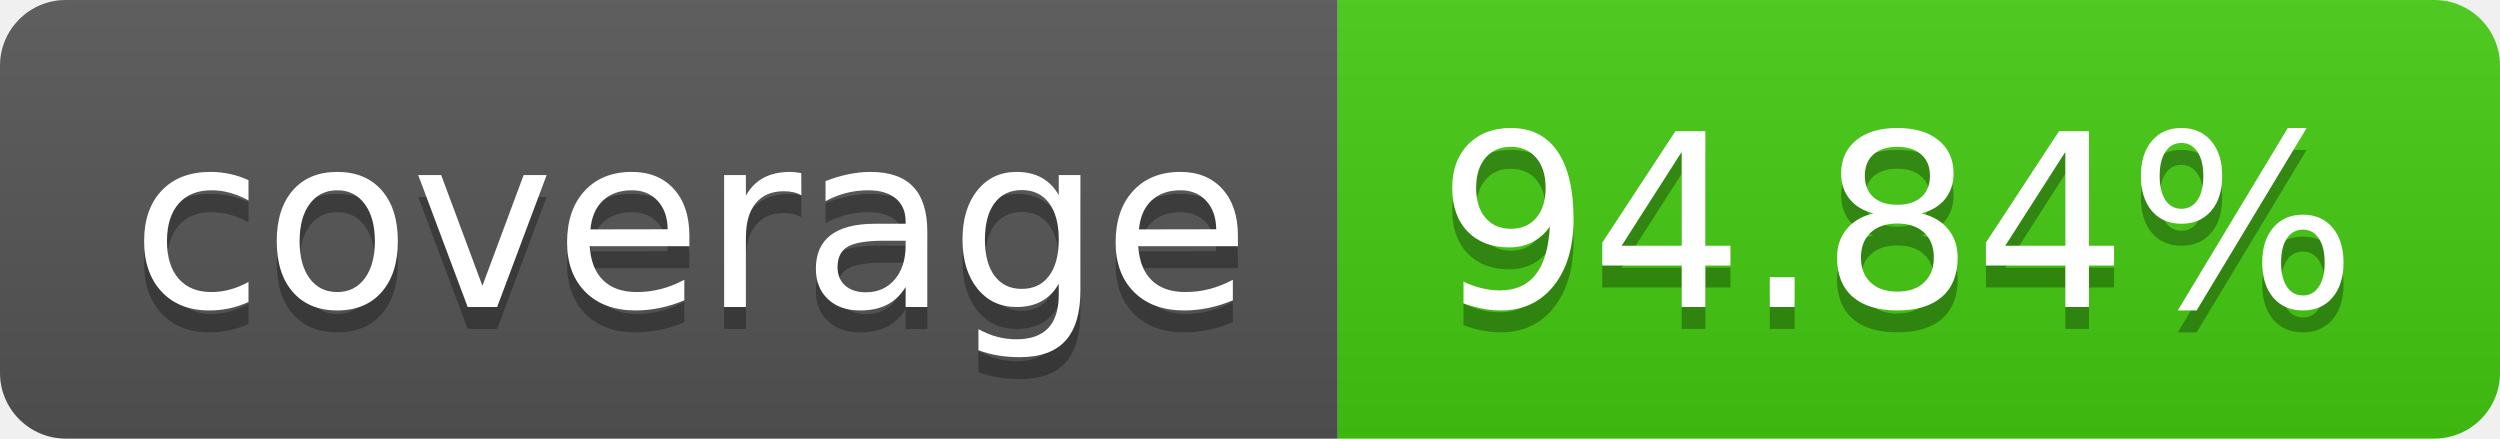
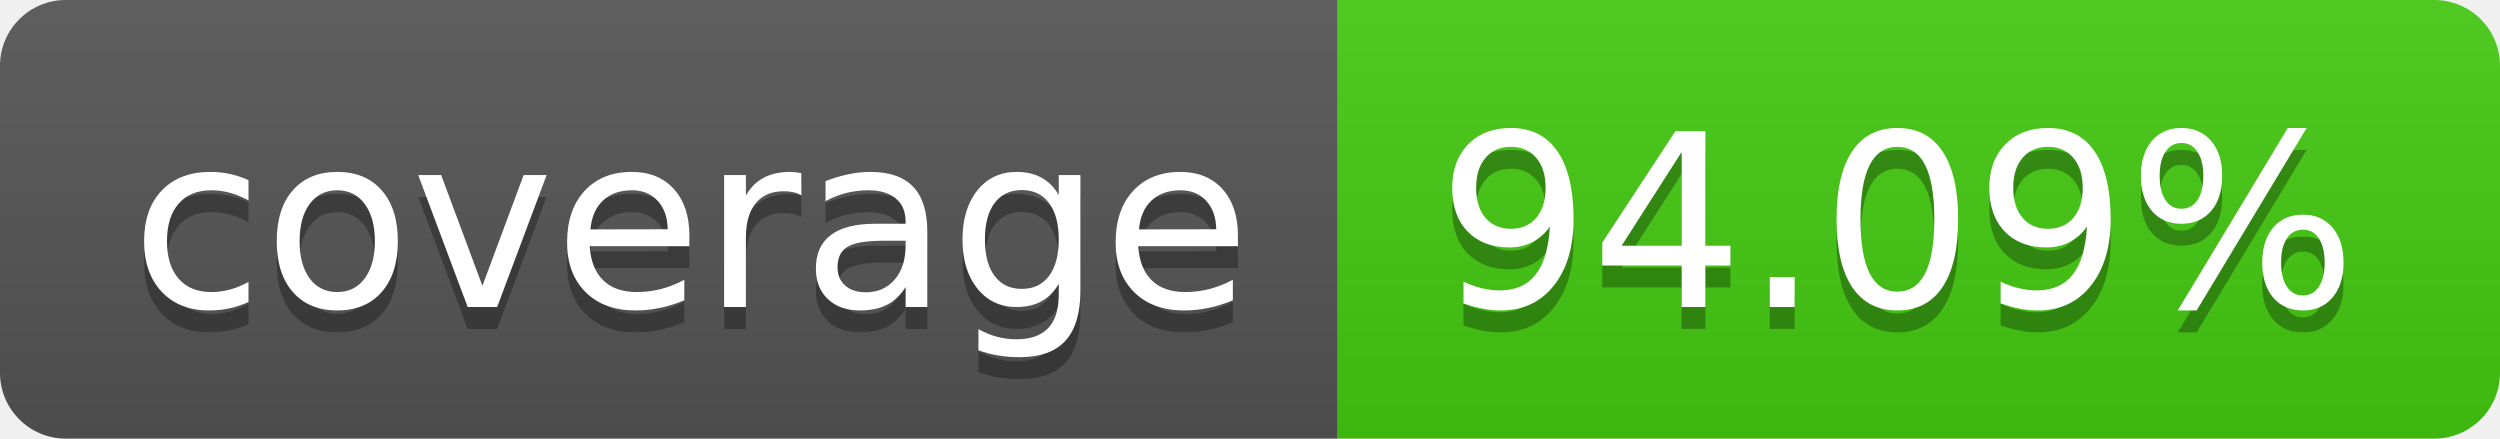
- <svg xmlns="http://www.w3.org/2000/svg" width="114" height="20" role="img" aria-label="coverage: 94.84%">
+ <svg xmlns="http://www.w3.org/2000/svg" width="114" height="20" role="img" aria-label="coverage: 94.09%">
  <linearGradient id="s" x2="0" y2="100%">
    <stop offset="0" stop-color="#bbb" stop-opacity=".1" />
    <stop offset="1" stop-opacity=".1" />
  </linearGradient>
  <clipPath id="r">
    <rect width="114" height="20" rx="3" fill="#fff" />
  </clipPath>
  <g clip-path="url(#r)">
    <rect width="61" height="20" fill="#555" />
    <rect x="61" width="53" height="20" fill="#4c1" />
    <rect width="114" height="20" fill="url(#s)" />
  </g>
  <g fill="#fff" text-anchor="middle" font-family="Verdana,Geneva,DejaVu Sans,sans-serif" text-rendering="geometricPrecision" font-size="110">
    <text aria-hidden="true" x="315" y="150" fill="#010101" fill-opacity=".3" transform="scale(.1)" textLength="510">coverage</text>
    <text x="315" y="140" transform="scale(.1)" fill="#fff" textLength="510">coverage</text>
-     <text aria-hidden="true" x="865" y="150" fill="#010101" fill-opacity=".3" transform="scale(.1)" textLength="430">94.84%</text>
-     <text x="865" y="140" transform="scale(.1)" fill="#fff" textLength="430">94.84%</text>
+     <text aria-hidden="true" x="865" y="150" fill="#010101" fill-opacity=".3" transform="scale(.1)" textLength="430">94.09%</text>
+     <text x="865" y="140" transform="scale(.1)" fill="#fff" textLength="430">94.09%</text>
  </g>
</svg>
